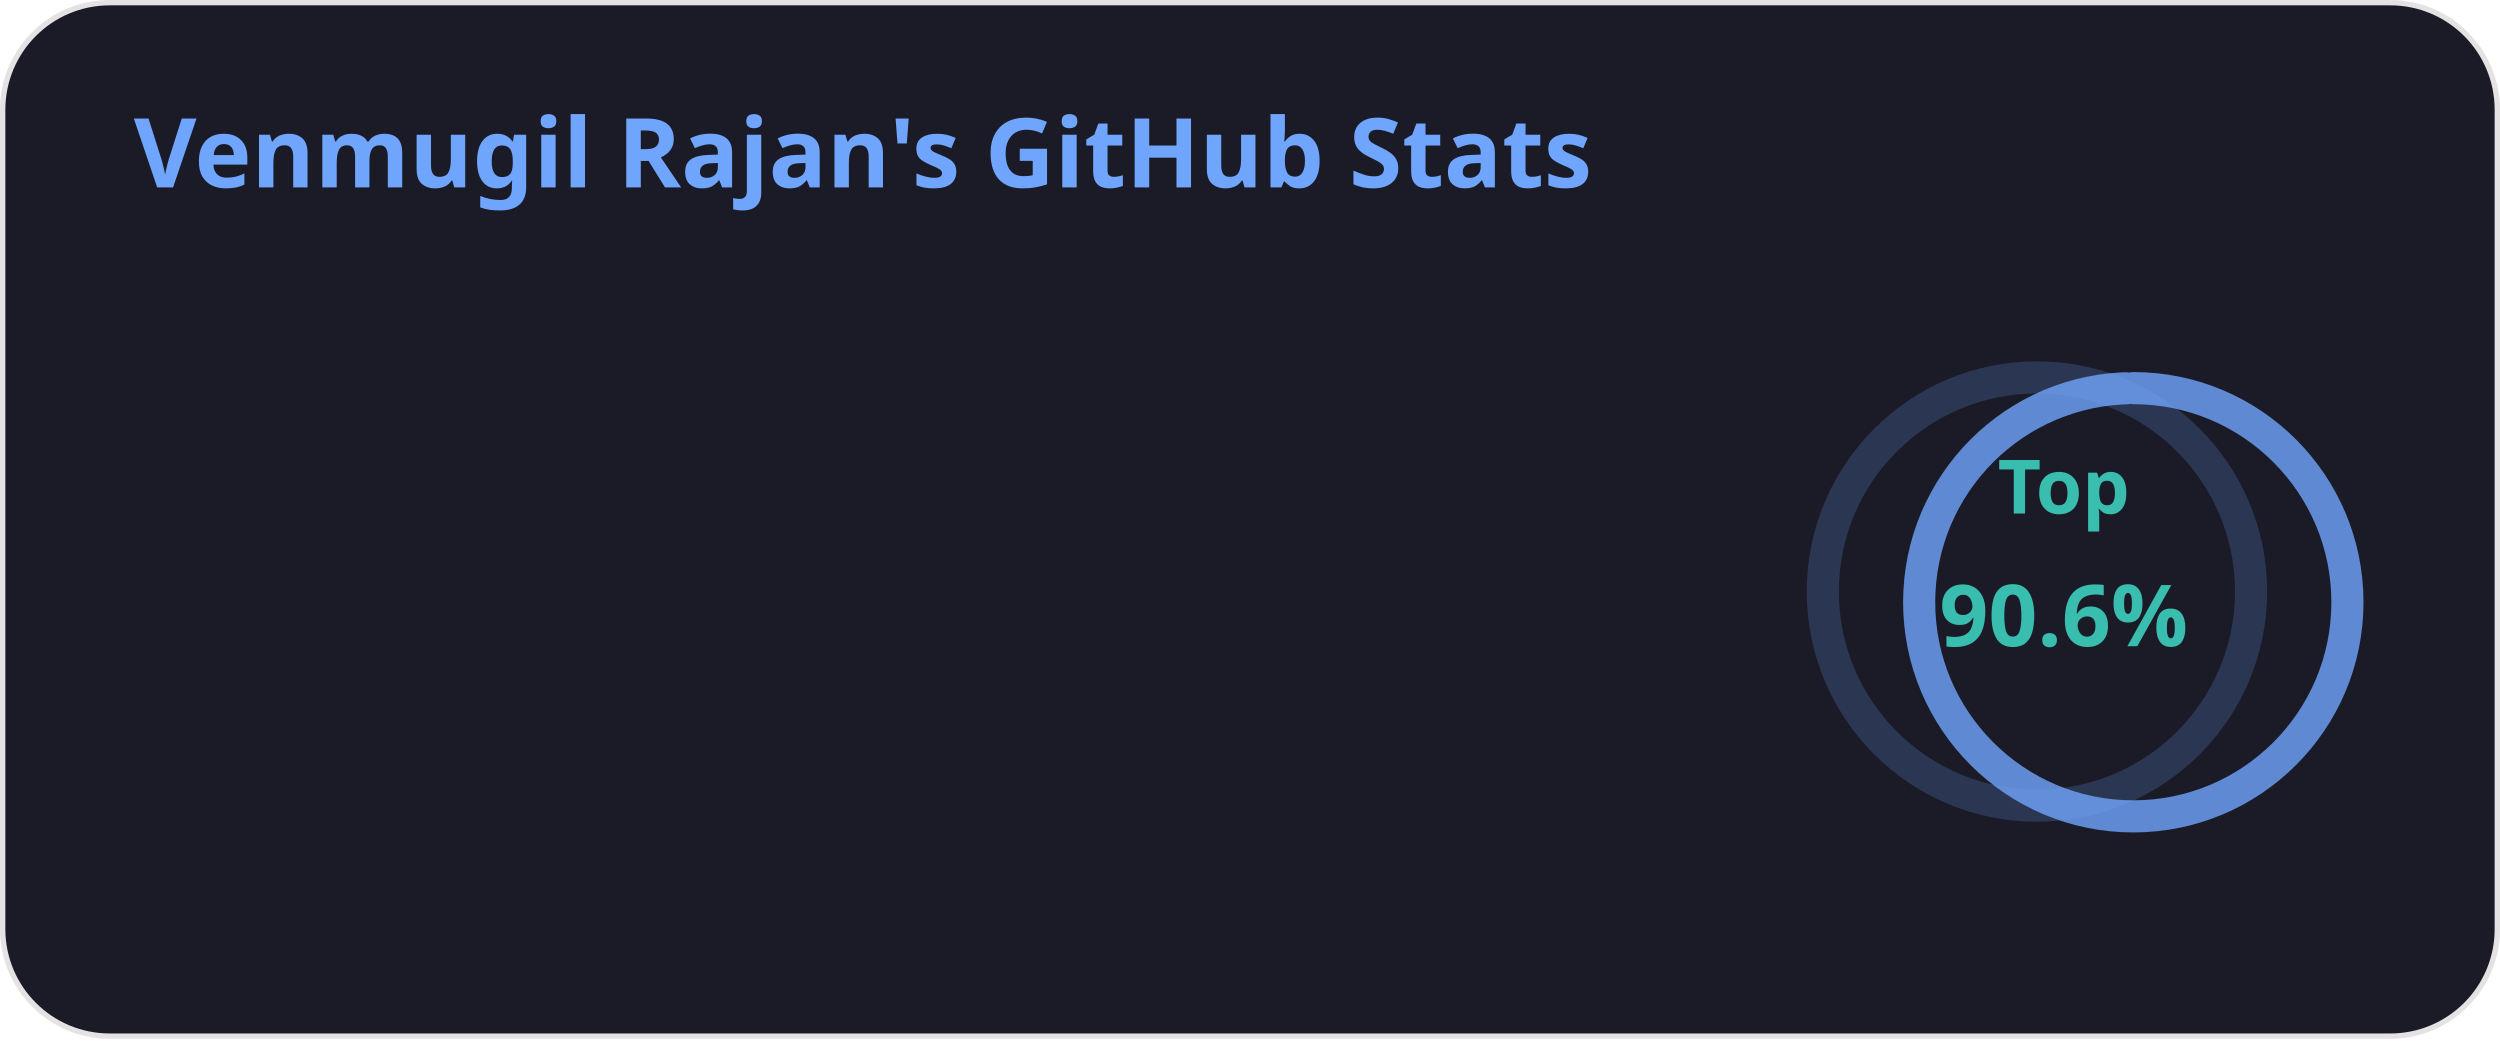
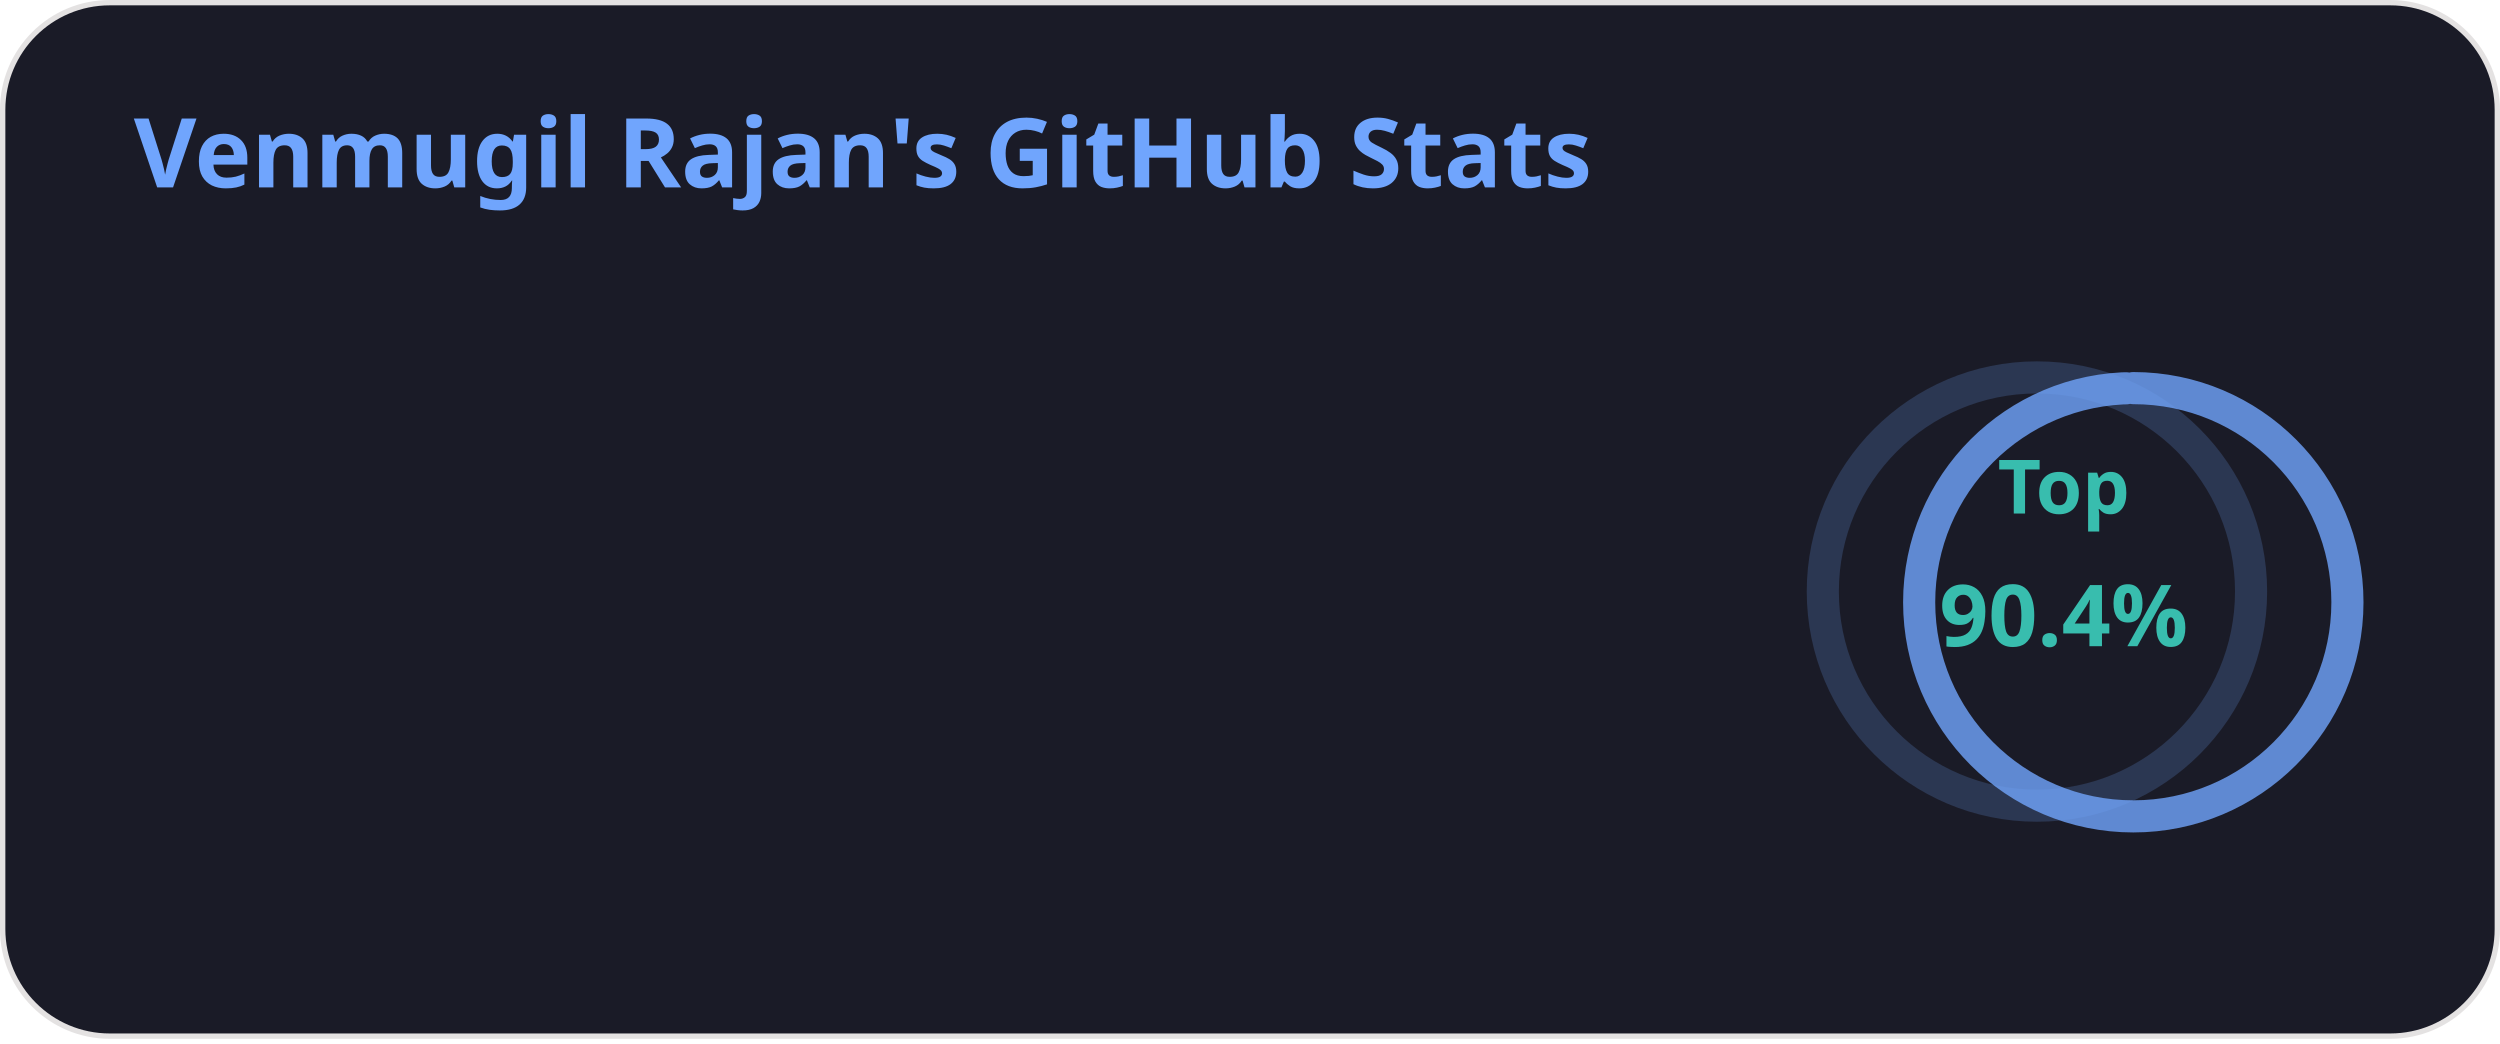
<svg xmlns="http://www.w3.org/2000/svg" width="467" height="195" viewBox="0 0 467 195" fill="none" role="img" aria-labelledby="descId">
  <style>
          .header {
            font: 600 18px 'Segoe UI', Ubuntu, Sans-Serif;
            fill: #70a5fd;
            animation: fadeInAnimation 0.8s ease-in-out forwards;
          }
          @supports(-moz-appearance: auto) {
            /* Selector detects Firefox */
            .header { font-size: 15.5px; }
          }
          
    .stat {
      font: 600 14px 'Segoe UI', Ubuntu, "Helvetica Neue", Sans-Serif; fill: #38bdae;
    }
    @supports(-moz-appearance: auto) {
      /* Selector detects Firefox */
      .stat { font-size:12px; }
    }
    .stagger {
      opacity: 0;
      animation: fadeInAnimation 0.3s ease-in-out forwards;
    }
    .rank-text {
      font: 800 24px 'Segoe UI', Ubuntu, Sans-Serif; fill: #38bdae;
      animation: scaleInAnimation 0.3s ease-in-out forwards;
    }
    .rank-percentile-header {
      font-size: 14px;
    }
    .rank-percentile-text {
      font-size: 16px;
    }
    
    .not_bold { font-weight: 400 }
    .bold { font-weight: 700 }
    .icon {
      fill: #bf91f3;
      display: block;
    }

    .rank-circle-rim {
      stroke: #70a5fd;
      fill: none;
      stroke-width: 6;
      opacity: 0.2;
    }
    .rank-circle {
      stroke: #70a5fd;
      stroke-dasharray: 250;
      fill: none;
      stroke-width: 6;
      stroke-linecap: round;
      opacity: 0.8;
      transform-origin: -10px 8px;
      transform: rotate(-90deg);
      animation: rankAnimation 1s forwards ease-in-out;
    }
    
    @keyframes rankAnimation {
      from {
        stroke-dashoffset: 251.327;
      }
      to {
-         stroke-dashoffset: 227.677;
+         stroke-dashoffset: 227.126;
      }
    }
  
  
          

          
      /* Animations */
      @keyframes scaleInAnimation {
        from {
          transform: translate(-5px, 5px) scale(0);
        }
        to {
          transform: translate(-5px, 5px) scale(1);
        }
      }
      @keyframes fadeInAnimation {
        from {
          opacity: 0;
        }
        to {
          opacity: 1;
        }
      }
    
          
        </style>
  <defs>
          
          
        </defs>
  <rect data-testid="card-bg" class="card-bg" x="0.5" y="0.5" rx="20" height="99%" stroke="#e4e2e2" width="466" fill="#1a1b27" stroke-opacity="1" />
  <g data-testid="card-title" transform="translate(25, 35)">
    <g transform="translate(0, 0)">
      <text x="0" y="0" class="header" data-testid="header">Venmugil Rajan's GitHub Stats</text>
    </g>
  </g>
  <g data-testid="main-card-body" transform="translate(0, 55)">
    <g data-testid="rank-circle" transform="translate(390.5, 47.5)">
      <circle class="rank-circle-rim" cx="-10" cy="8" r="40" />
      <circle class="rank-circle" cx="-10" cy="8" r="40" />
      <g class="rank-text">
        <text x="-5" y="-12" alignment-baseline="central" dominant-baseline="central" text-anchor="middle" data-testid="percentile-top-header" class="rank-percentile-header">
          Top
        </text>
        <text x="-5" y="12" alignment-baseline="central" dominant-baseline="central" text-anchor="middle" data-testid="percentile-rank-value" class="rank-percentile-text">
-           90.6%
+           90.4%
        </text>
      </g>
    </g>
    <svg x="0" y="0">
      <g transform="translate(0, 0)">
        <g class="stagger" style="animation-delay: 450ms" transform="translate(25, 0)">
          <svg data-testid="icon" class="icon" viewBox="0 0 16 16" version="1.1" width="16" height="16">
            <path fill-rule="evenodd" d="M8 .25a.75.75 0 01.673.418l1.882 3.815 4.21.612a.75.75 0 01.416 1.279l-3.046 2.97.719 4.192a.75.75 0 01-1.088.791L8 12.347l-3.766 1.98a.75.75 0 01-1.088-.79l.72-4.194L.818 6.374a.75.75 0 01.416-1.28l4.21-.611L7.327.668A.75.75 0 018 .25zm0 2.445L6.615 5.5a.75.75 0 01-.564.41l-3.097.45 2.24 2.184a.75.75 0 01.216.664l-.528 3.084 2.769-1.456a.75.75 0 01.698 0l2.77 1.456-.53-3.084a.75.75 0 01.216-.664l2.24-2.183-3.096-.45a.75.75 0 01-.564-.41L8 2.694v.001z" />
          </svg>
          <text class="stat  bold" x="25" y="12.5">Total Stars Earned:</text>
          <text class="stat  bold" x="224.01" y="12.5" data-testid="stars">2</text>
        </g>
      </g>
      <g transform="translate(0, 25)">
        <g class="stagger" style="animation-delay: 600ms" transform="translate(25, 0)">
          <svg data-testid="icon" class="icon" viewBox="0 0 16 16" version="1.1" width="16" height="16">
            <path fill-rule="evenodd" d="M1.643 3.143L.427 1.927A.25.25 0 000 2.104V5.75c0 .138.112.25.25.25h3.646a.25.25 0 00.177-.427L2.715 4.215a6.5 6.5 0 11-1.18 4.458.75.75 0 10-1.493.154 8.001 8.001 0 101.6-5.684zM7.75 4a.75.75 0 01.75.75v2.992l2.028.812a.75.75 0 01-.557 1.392l-2.5-1A.75.75 0 017 8.25v-3.5A.75.75 0 017.75 4z" />
          </svg>
          <text class="stat  bold" x="25" y="12.5">Total Commits:</text>
          <text class="stat  bold" x="224.01" y="12.5" data-testid="commits">315</text>
        </g>
      </g>
      <g transform="translate(0, 50)">
        <g class="stagger" style="animation-delay: 750ms" transform="translate(25, 0)">
          <svg data-testid="icon" class="icon" viewBox="0 0 16 16" version="1.1" width="16" height="16">
            <path fill-rule="evenodd" d="M7.177 3.073L9.573.677A.25.25 0 0110 .854v4.792a.25.25 0 01-.427.177L7.177 3.427a.25.25 0 010-.354zM3.75 2.5a.75.75 0 100 1.5.75.75 0 000-1.5zm-2.25.75a2.25 2.25 0 113 2.122v5.256a2.251 2.251 0 11-1.5 0V5.372A2.25 2.25 0 011.5 3.25zM11 2.5h-1V4h1a1 1 0 011 1v5.628a2.251 2.251 0 101.5 0V5A2.5 2.5 0 0011 2.5zm1 10.25a.75.75 0 111.5 0 .75.75 0 01-1.5 0zM3.75 12a.75.75 0 100 1.5.75.75 0 000-1.5z" />
          </svg>
          <text class="stat  bold" x="25" y="12.5">Total PRs:</text>
          <text class="stat  bold" x="224.01" y="12.5" data-testid="prs">2</text>
        </g>
      </g>
      <g transform="translate(0, 75)">
        <g class="stagger" style="animation-delay: 900ms" transform="translate(25, 0)">
          <svg data-testid="icon" class="icon" viewBox="0 0 16 16" version="1.1" width="16" height="16">
            <path fill-rule="evenodd" d="M8 1.5a6.5 6.5 0 100 13 6.5 6.5 0 000-13zM0 8a8 8 0 1116 0A8 8 0 010 8zm9 3a1 1 0 11-2 0 1 1 0 012 0zm-.25-6.25a.75.75 0 00-1.5 0v3.5a.75.75 0 001.5 0v-3.5z" />
          </svg>
          <text class="stat  bold" x="25" y="12.5">Total Issues:</text>
          <text class="stat  bold" x="224.01" y="12.5" data-testid="issues">1</text>
        </g>
      </g>
      <g transform="translate(0, 100)">
        <g class="stagger" style="animation-delay: 1050ms" transform="translate(25, 0)">
          <svg data-testid="icon" class="icon" viewBox="0 0 16 16" version="1.1" width="16" height="16">
            <path fill-rule="evenodd" d="M2 2.5A2.5 2.5 0 014.5 0h8.75a.75.75 0 01.75.75v12.5a.75.75 0 01-.75.75h-2.5a.75.75 0 110-1.5h1.75v-2h-8a1 1 0 00-.714 1.7.75.75 0 01-1.072 1.05A2.495 2.495 0 012 11.5v-9zm10.5-1V9h-8c-.356 0-.694.074-1 .208V2.5a1 1 0 011-1h8zM5 12.25v3.25a.25.25 0 00.4.2l1.45-1.087a.25.25 0 01.3 0L8.6 15.7a.25.25 0 00.4-.2v-3.25a.25.25 0 00-.25-.25h-3.5a.25.25 0 00-.25.25z" />
          </svg>
          <text class="stat  bold" x="25" y="12.5">Contributed to (last year):</text>
          <text class="stat  bold" x="224.01" y="12.5" data-testid="contribs">3</text>
        </g>
      </g>
    </svg>
  </g>
</svg>
